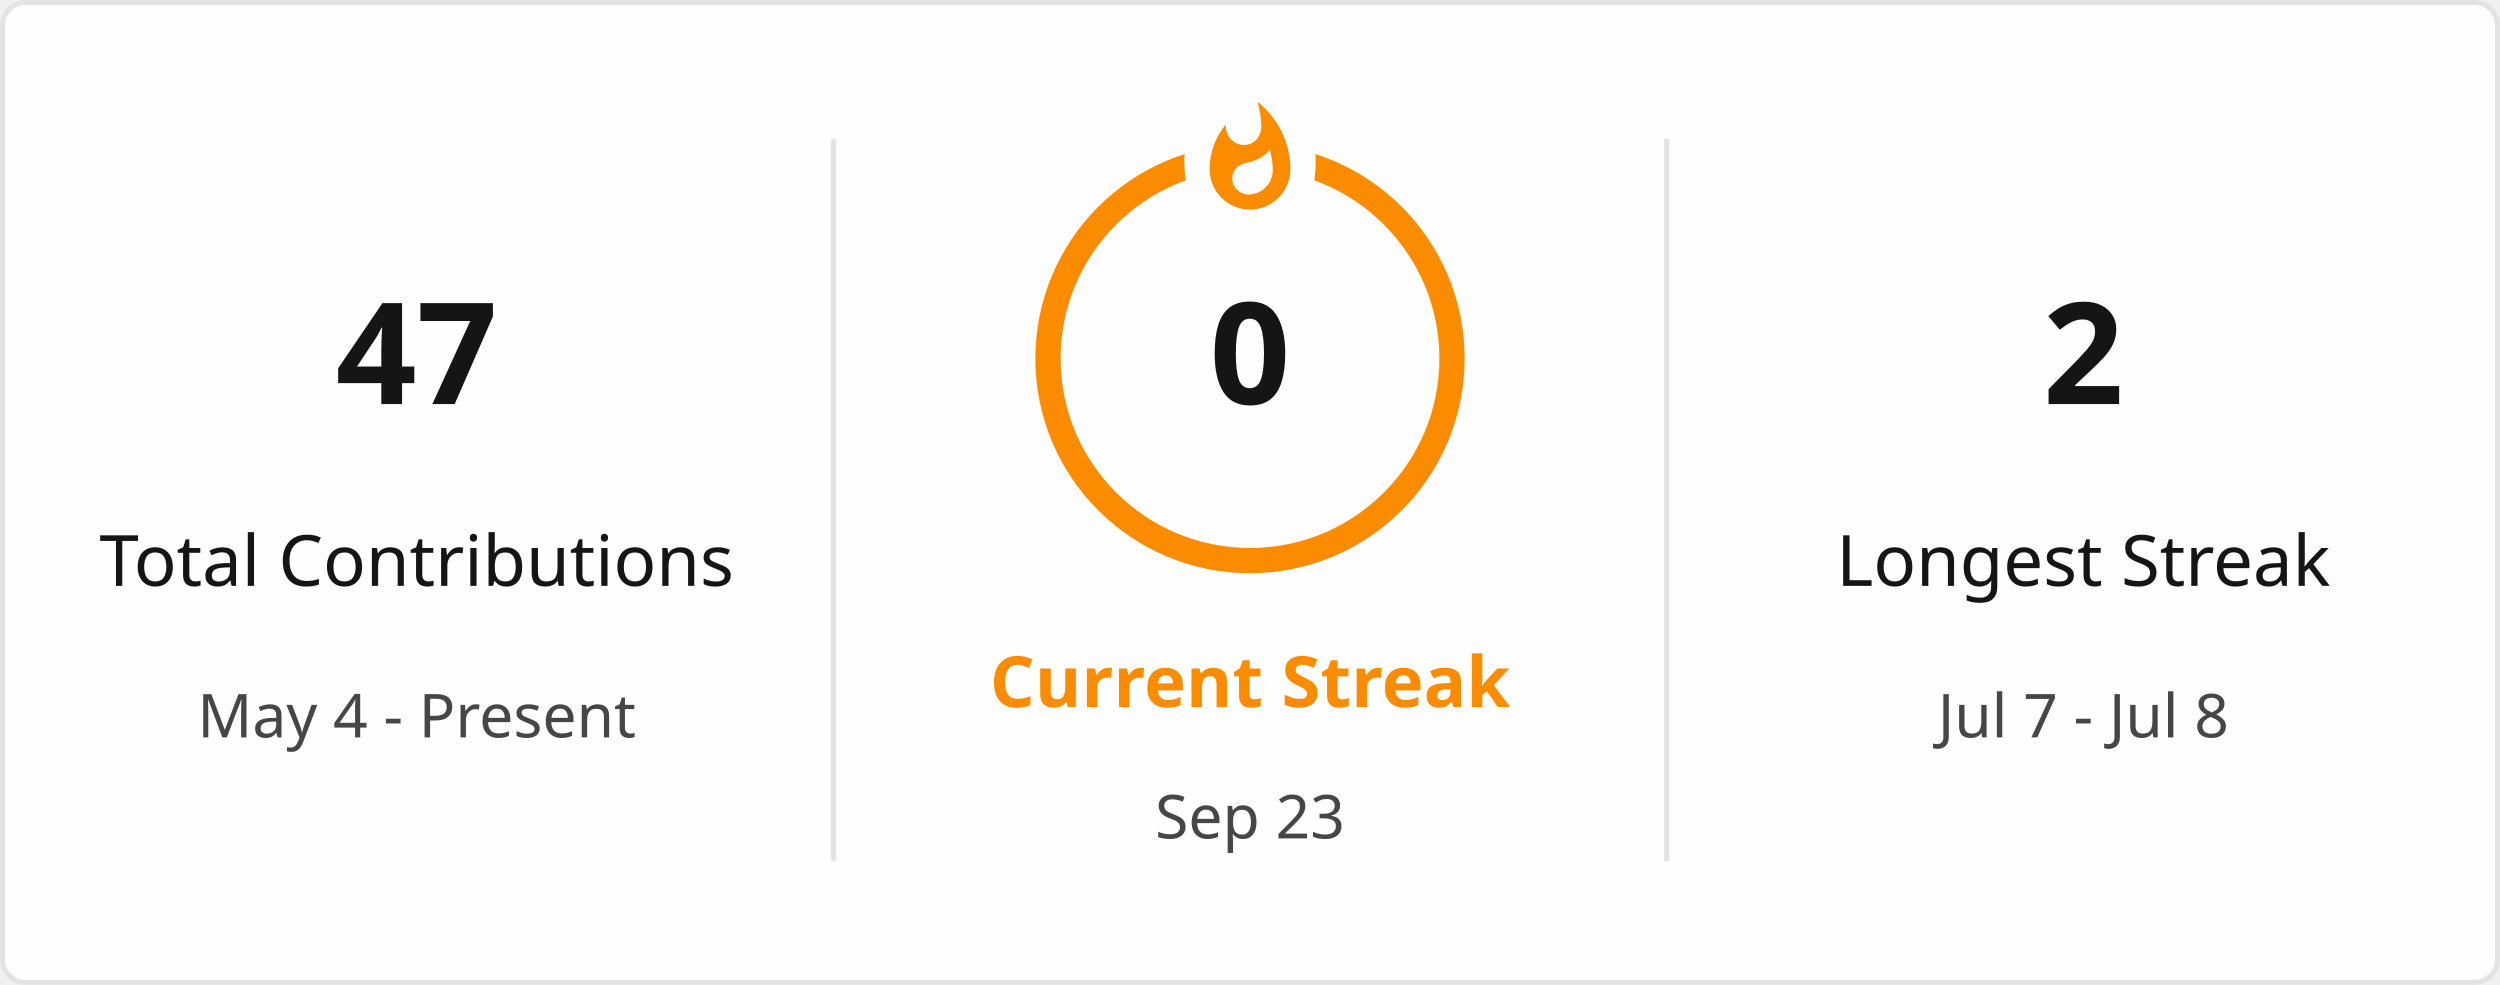
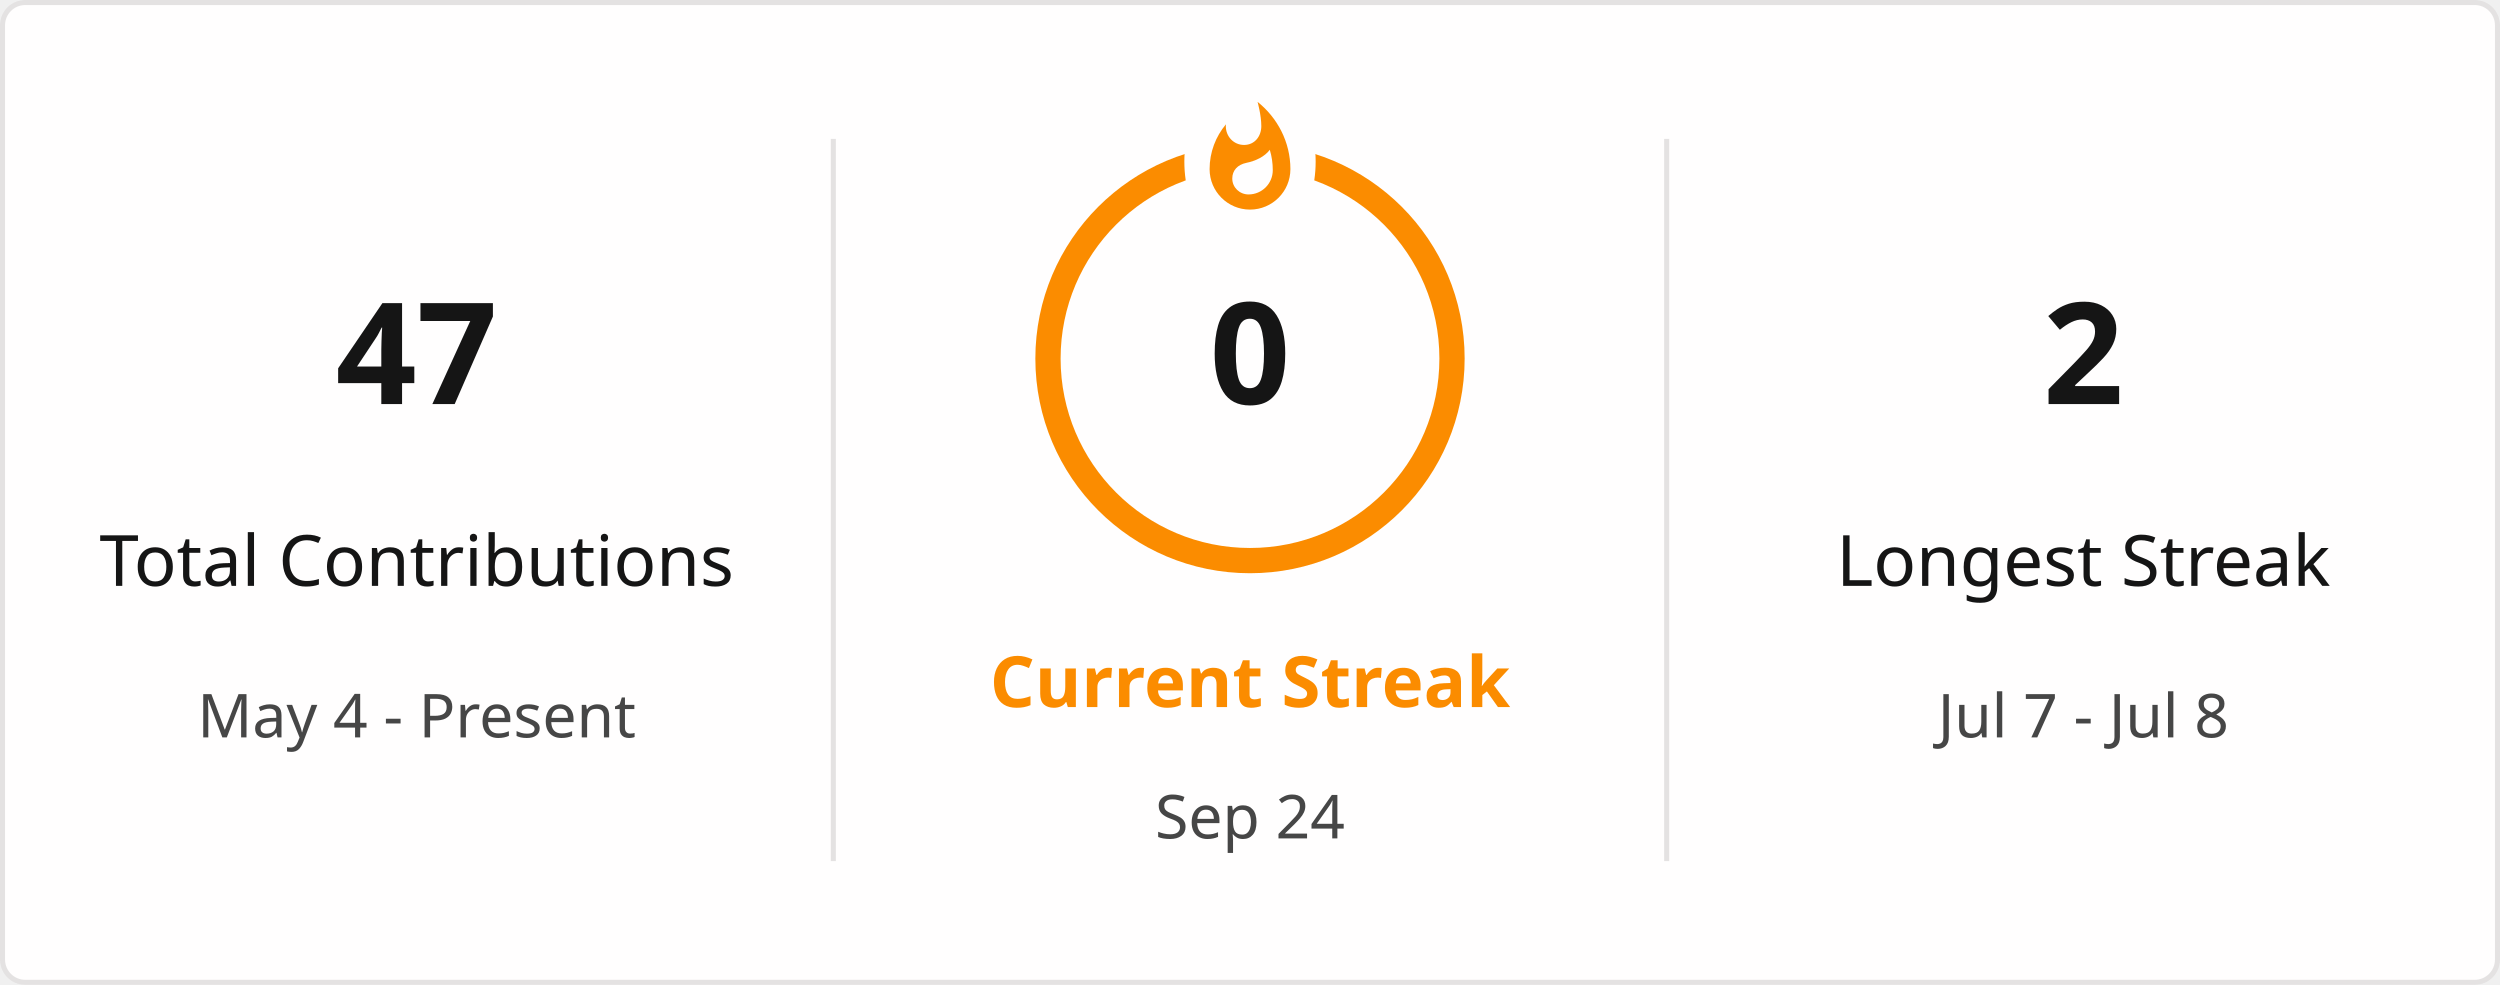
<svg xmlns="http://www.w3.org/2000/svg" style="isolation: isolate" viewBox="0 0 495 195" width="495px" height="195px" direction="ltr">
  <defs>
    <clipPath id="outer_rectangle">
      <rect width="495" height="195" rx="4.5" />
    </clipPath>
    <mask id="mask_out_ring_behind_fire">
      <rect width="495" height="195" fill="white" />
      <ellipse id="mask-ellipse" cx="247.5" cy="32" rx="13" ry="18" fill="black" />
    </mask>
  </defs>
  <g clip-path="url(#outer_rectangle)">
    <g style="isolation: isolate">
      <rect stroke="#E4E2E2" fill="#FFFEFE" rx="4.5" x="0.5" y="0.5" width="494" height="194" />
    </g>
    <g style="isolation: isolate">
      <line x1="165" y1="28" x2="165" y2="170" vector-effect="non-scaling-stroke" stroke-width="1" stroke="#E4E2E2" stroke-linejoin="miter" stroke-linecap="square" stroke-miterlimit="3" />
      <line x1="330" y1="28" x2="330" y2="170" vector-effect="non-scaling-stroke" stroke-width="1" stroke="#E4E2E2" stroke-linejoin="miter" stroke-linecap="square" stroke-miterlimit="3" />
    </g>
    <g style="isolation: isolate">
      <g transform="translate(82.5, 48)">
        <text x="0" y="32" stroke-width="0" text-anchor="middle" fill="#151515" stroke="none" font-family="&quot;Segoe UI&quot;, Ubuntu, sans-serif" font-weight="700" font-size="28px" font-style="normal" style="opacity: 1; opacity: 1;">
                        47
                    </text>
      </g>
      <g transform="translate(82.5, 84)">
        <text x="0" y="32" stroke-width="0" text-anchor="middle" fill="#151515" stroke="none" font-family="&quot;Segoe UI&quot;, Ubuntu, sans-serif" font-weight="400" font-size="14px" font-style="normal" style="opacity: 1; opacity: 1;">
                        Total Contributions
                    </text>
      </g>
      <g transform="translate(82.5, 114)">
        <text x="0" y="32" stroke-width="0" text-anchor="middle" fill="#464646" stroke="none" font-family="&quot;Segoe UI&quot;, Ubuntu, sans-serif" font-weight="400" font-size="12px" font-style="normal" style="opacity: 1; opacity: 1;">
                        May 4 - Present
                    </text>
      </g>
    </g>
    <g style="isolation: isolate">
      <g transform="translate(247.5, 108)">
        <text x="0" y="32" stroke-width="0" text-anchor="middle" fill="#FB8C00" stroke="none" font-family="&quot;Segoe UI&quot;, Ubuntu, sans-serif" font-weight="700" font-size="14px" font-style="normal" style="opacity: 1; opacity: 1;">
                        Current Streak
                    </text>
      </g>
      <g transform="translate(247.5, 145)">
        <text x="0" y="21" stroke-width="0" text-anchor="middle" fill="#464646" stroke="none" font-family="&quot;Segoe UI&quot;, Ubuntu, sans-serif" font-weight="400" font-size="12px" font-style="normal" style="opacity: 1; opacity: 1;">
-                         Sep 23
+                         Sep 24
                    </text>
      </g>
      <g mask="url(#mask_out_ring_behind_fire)">
        <circle cx="247.5" cy="71" r="40" fill="none" stroke="#FB8C00" stroke-width="5" style="opacity: 1; opacity: 1;" />
      </g>
      <g transform="translate(247.5, 19.5)" stroke-opacity="0" style="opacity: 1; opacity: 1;">
        <path d="M -12 -0.5 L 15 -0.5 L 15 23.5 L -12 23.5 L -12 -0.5 Z" fill="none" />
        <path d="M 1.5 0.67 C 1.5 0.67 2.24 3.32 2.24 5.47 C 2.24 7.53 0.89 9.2 -1.17 9.2 C -3.23 9.2 -4.79 7.53 -4.79 5.47 L -4.76 5.11 C -6.78 7.51 -8 10.62 -8 13.99 C -8 18.41 -4.42 22 0 22 C 4.42 22 8 18.41 8 13.99 C 8 8.6 5.41 3.79 1.5 0.67 Z M -0.29 19 C -2.07 19 -3.51 17.6 -3.51 15.86 C -3.51 14.24 -2.46 13.1 -0.7 12.74 C 1.07 12.38 2.9 11.53 3.92 10.16 C 4.31 11.45 4.51 12.81 4.51 14.2 C 4.51 16.85 2.36 19 -0.29 19 Z" fill="#FB8C00" stroke-opacity="0" />
      </g>
      <g transform="translate(247.5, 48)">
        <text x="0" y="32" stroke-width="0" text-anchor="middle" fill="#151515" stroke="none" font-family="&quot;Segoe UI&quot;, Ubuntu, sans-serif" font-weight="700" font-size="28px" font-style="normal" style="font-size: 28px;">
                        0
                    </text>
      </g>
    </g>
    <g style="isolation: isolate">
      <g transform="translate(412.5, 48)">
        <text x="0" y="32" stroke-width="0" text-anchor="middle" fill="#151515" stroke="none" font-family="&quot;Segoe UI&quot;, Ubuntu, sans-serif" font-weight="700" font-size="28px" font-style="normal" style="opacity: 1; opacity: 1;">
                        2
                    </text>
      </g>
      <g transform="translate(412.5, 84)">
        <text x="0" y="32" stroke-width="0" text-anchor="middle" fill="#151515" stroke="none" font-family="&quot;Segoe UI&quot;, Ubuntu, sans-serif" font-weight="400" font-size="14px" font-style="normal" style="opacity: 1; opacity: 1;">
                        Longest Streak
                    </text>
      </g>
      <g transform="translate(412.5, 114)">
        <text x="0" y="32" stroke-width="0" text-anchor="middle" fill="#464646" stroke="none" font-family="&quot;Segoe UI&quot;, Ubuntu, sans-serif" font-weight="400" font-size="12px" font-style="normal" style="opacity: 1; opacity: 1;">
                        Jul 7 - Jul 8
                    </text>
      </g>
    </g>
  </g>
</svg>
